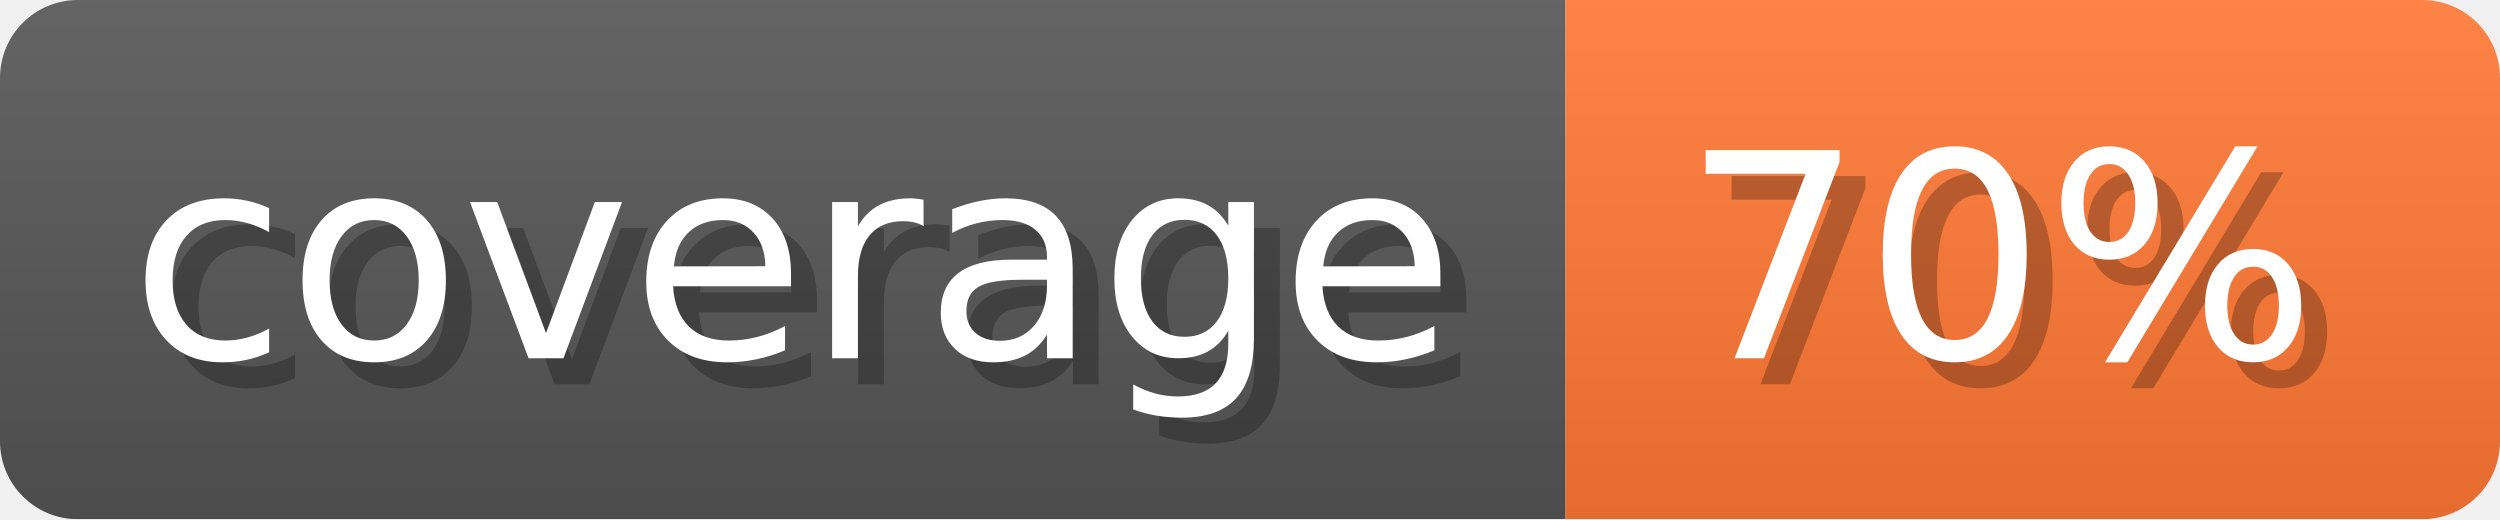
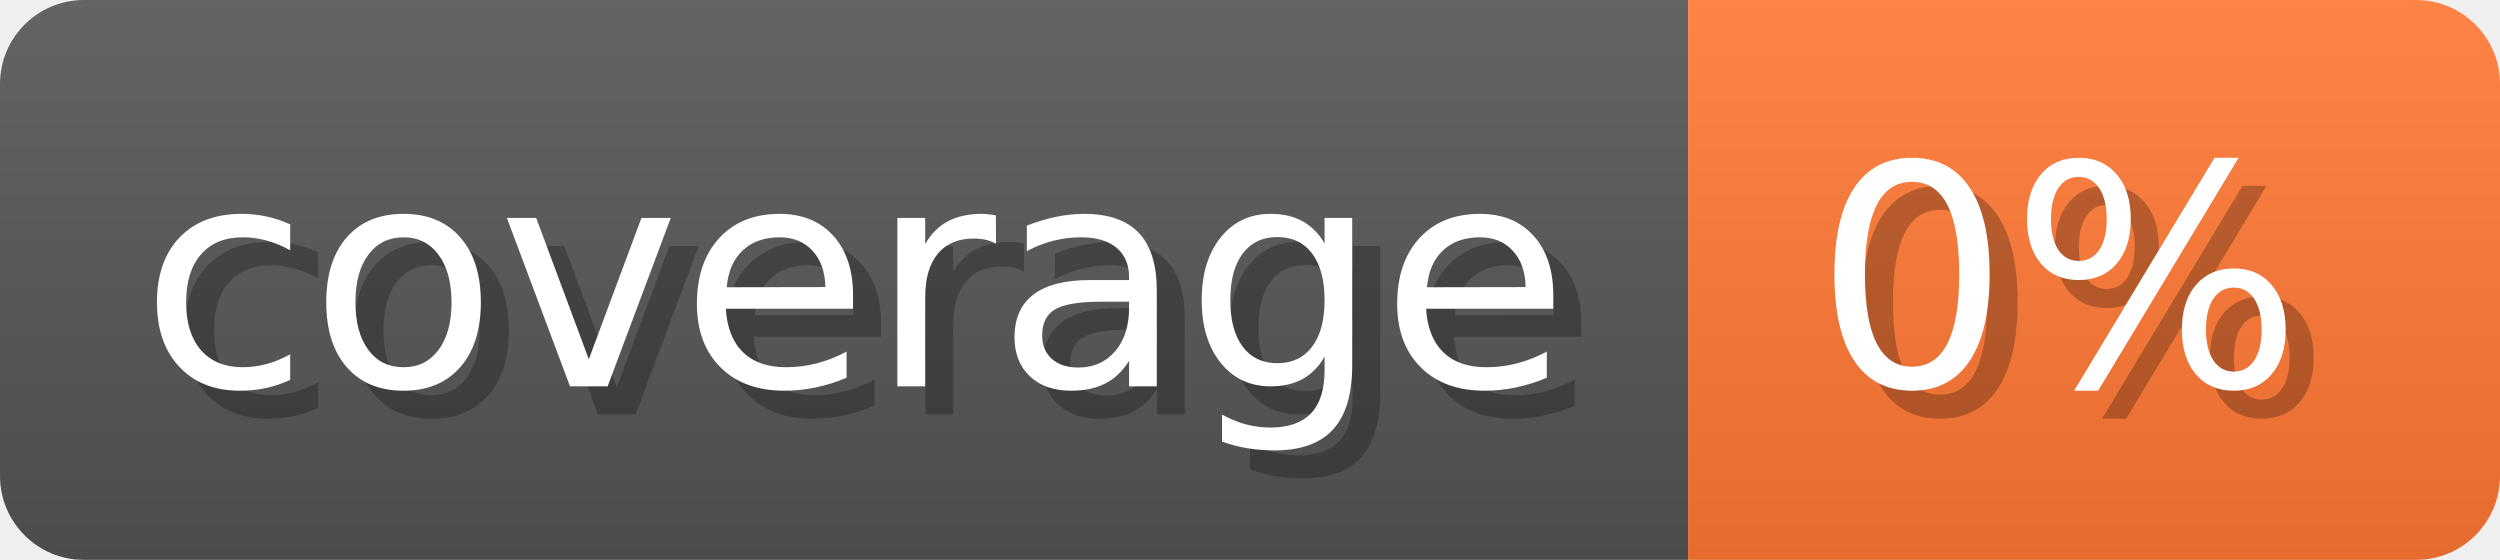
- <svg xmlns="http://www.w3.org/2000/svg" width="96.3" height="20" viewBox="0 0 963 200" role="img" aria-label="coverage: 70%">
-   <linearGradient id="rykOh" x2="0" y2="100%">
+ <svg xmlns="http://www.w3.org/2000/svg" width="89.3" height="20" viewBox="0 0 893 200" role="img" aria-label="coverage: 0%">
+   <linearGradient id="tWOJT" x2="0" y2="100%">
    <stop offset="0" stop-opacity=".1" stop-color="#EEE" />
    <stop offset="1" stop-opacity=".1" />
  </linearGradient>
-   <mask id="zVKHG">
-     <rect width="963" height="200" rx="30" fill="#FFF" />
+   <mask id="KnFiR">
+     <rect width="893" height="200" rx="30" fill="#FFF" />
  </mask>
-   <g mask="url(#zVKHG)">
+   <g mask="url(#KnFiR)">
    <rect width="603" height="200" fill="#555" />
-     <rect width="360" height="200" fill="#F73" x="603" />
-     <rect width="963" height="200" fill="url(#rykOh)" />
+     <rect width="290" height="200" fill="#F73" x="603" />
+     <rect width="893" height="200" fill="url(#tWOJT)" />
  </g>
  <g aria-hidden="true" fill="#fff" text-anchor="start" font-family="Verdana,DejaVu Sans,sans-serif" font-size="110">
    <text x="60" y="148" textLength="503" fill="#000" opacity="0.25">coverage</text>
    <text x="50" y="138" textLength="503">coverage</text>
-     <text x="658" y="148" textLength="260" fill="#000" opacity="0.25">70%</text>
-     <text x="648" y="138" textLength="260">70%</text>
+     <text x="658" y="148" textLength="190" fill="#000" opacity="0.25">0%</text>
+     <text x="648" y="138" textLength="190">0%</text>
  </g>
</svg>
